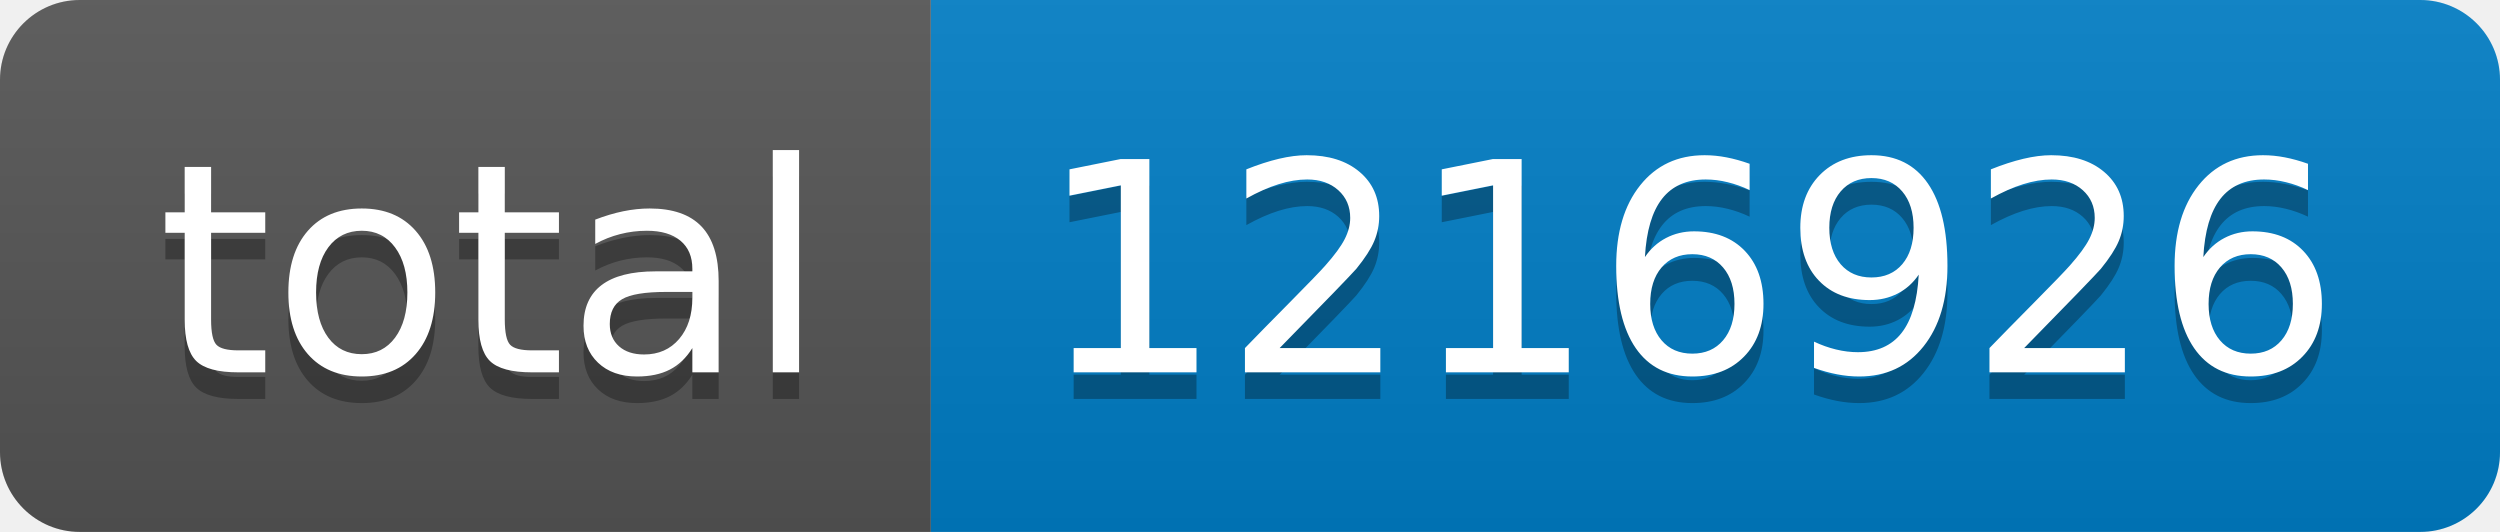
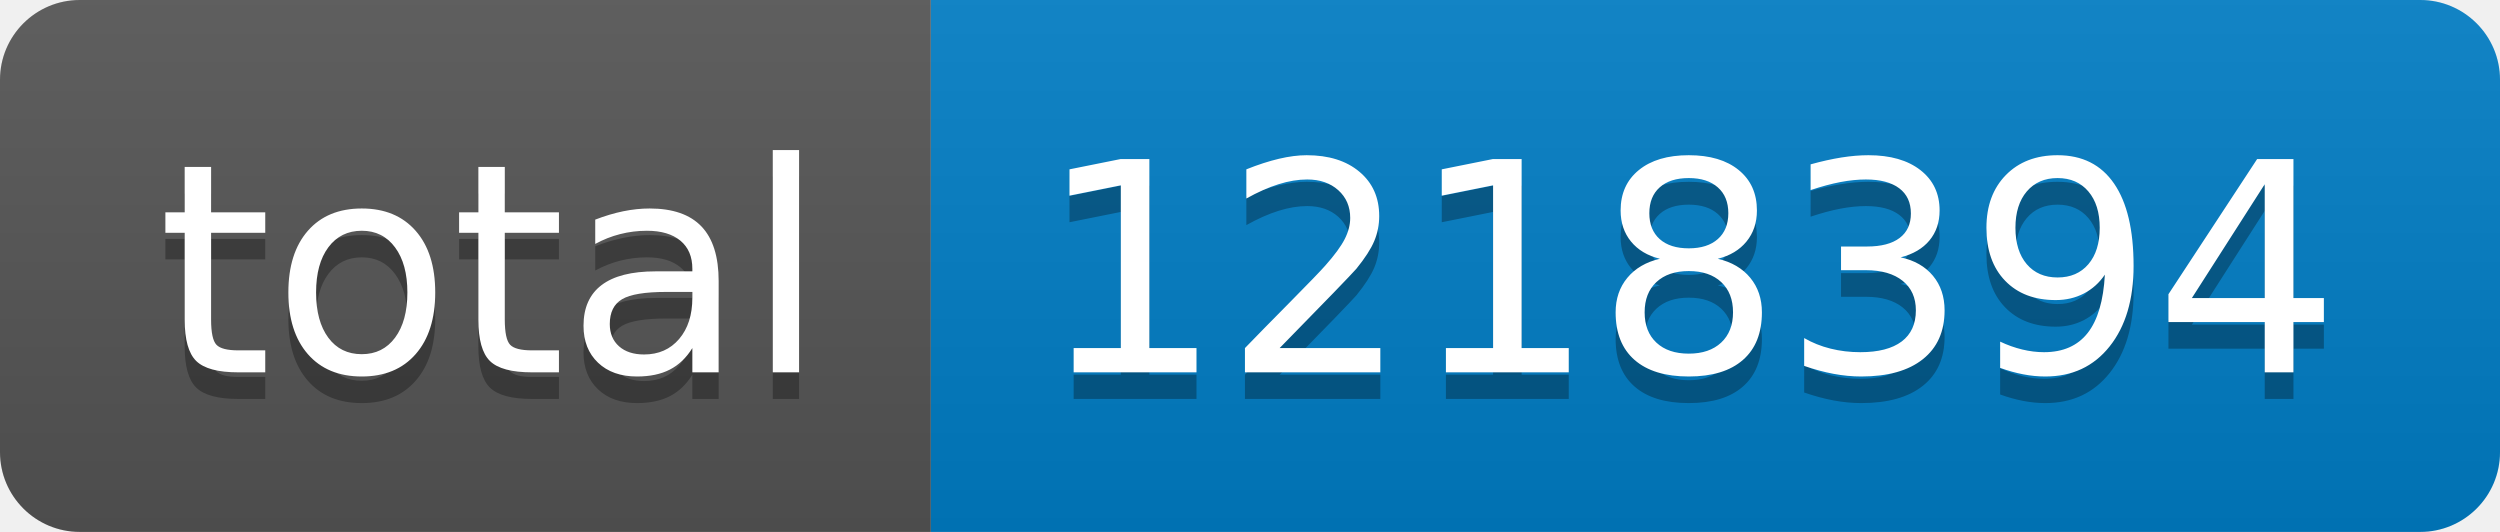
- <svg xmlns="http://www.w3.org/2000/svg" width="94" height="20" role="img" aria-label="total: 1216926">
+ <svg xmlns="http://www.w3.org/2000/svg" width="94" height="20" role="img" aria-label="total: 1218394">
  <linearGradient id="s" x2="0" y2="100%">
    <stop offset="0" stop-color="#bbb" stop-opacity=".1" />
    <stop offset="1" stop-opacity=".1" />
  </linearGradient>
  <clipPath id="r">
    <rect width="94" height="20" rx="3" fill="#fff" />
  </clipPath>
  <g clip-path="url(#r)">
    <rect width="35" height="20" fill="#555" />
    <rect x="35" width="59" height="20" fill="#007ec6" />
    <rect width="94" height="20" fill="url(#s)" />
  </g>
  <g fill="#fff" text-anchor="middle" font-family="Verdana,Geneva,DejaVu Sans,sans-serif" text-rendering="geometricPrecision" font-size="110">
    <text aria-hidden="true" x="185" y="150" fill="#010101" fill-opacity=".3" transform="scale(.1)" textLength="250">total</text>
    <text x="185" y="140" transform="scale(.1)" fill="#fff" textLength="250">total</text>
-     <text aria-hidden="true" x="635" y="150" fill="#010101" fill-opacity=".3" transform="scale(.1)" textLength="490">1216926</text>
-     <text x="635" y="140" transform="scale(.1)" fill="#fff" textLength="490">1216926</text>
+     <text aria-hidden="true" x="635" y="150" fill="#010101" fill-opacity=".3" transform="scale(.1)" textLength="490">1218394</text>
+     <text x="635" y="140" transform="scale(.1)" fill="#fff" textLength="490">1218394</text>
  </g>
</svg>
